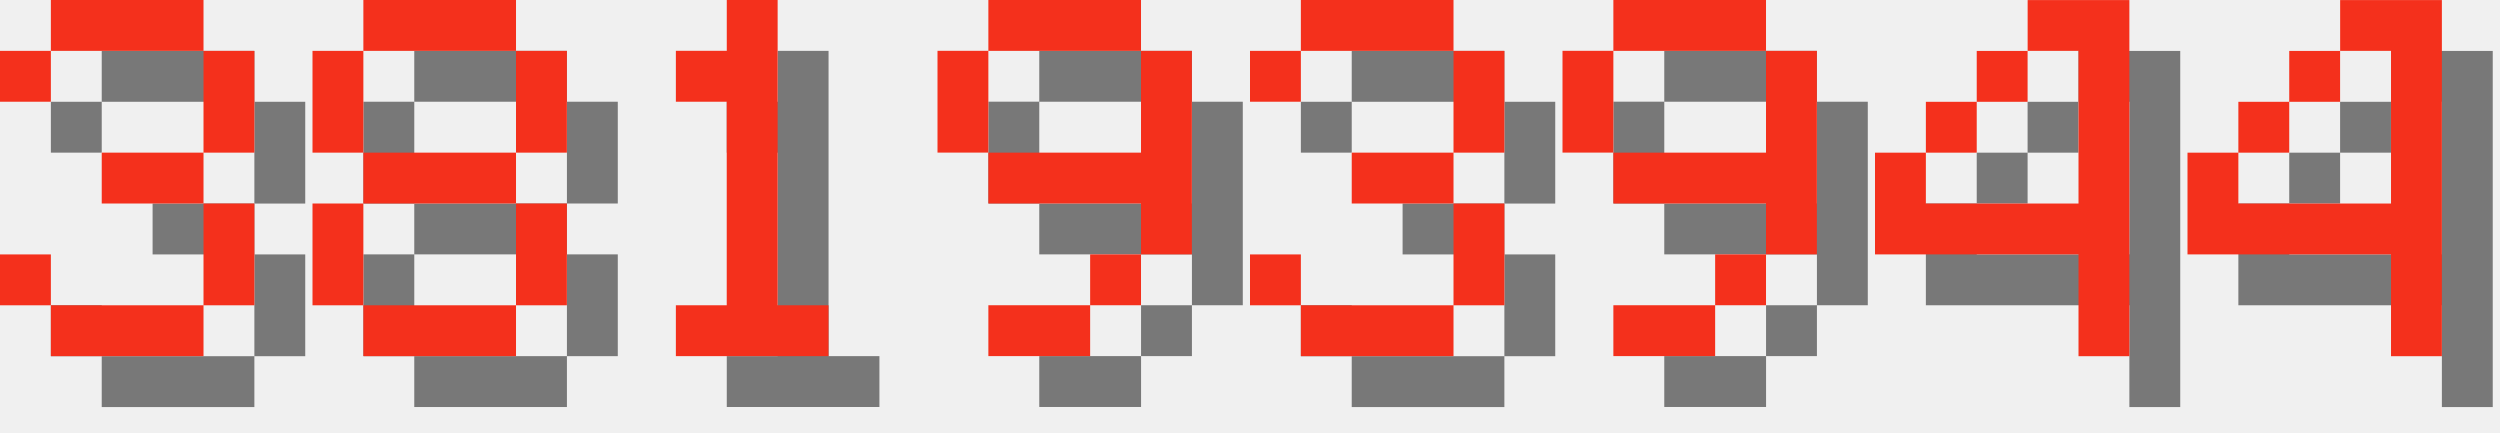
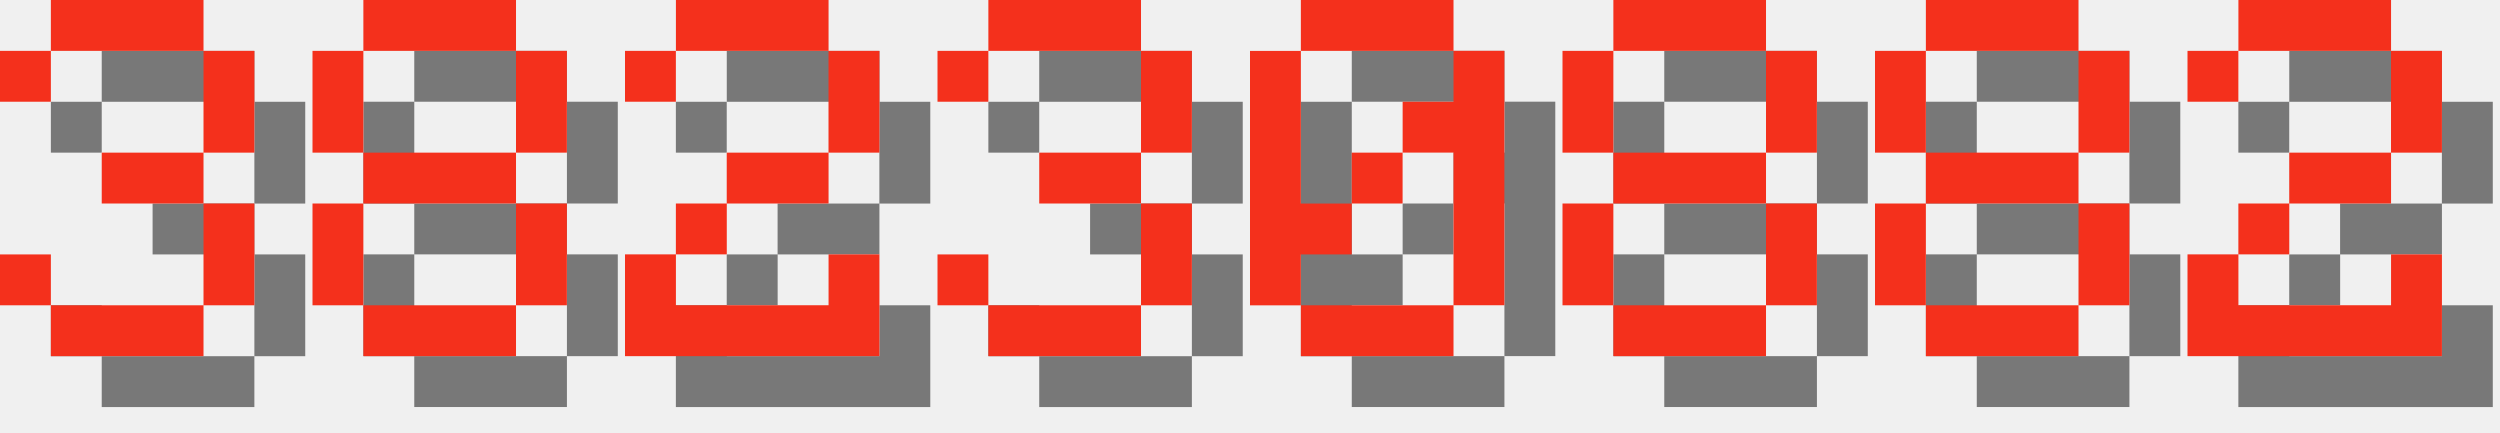
<svg xmlns="http://www.w3.org/2000/svg" version="1.1" width="208.0" height="36">
  <style>
        .text-foreground {
            fill: #F4301C;
        }
        .text-shadow {
            fill: #000000;
            fill-opacity: 0.5;
        }
    </style>
  <g class="digit" id="digit_3" transform="translate(0.0, 0), scale(4)">
    <path id="digit_3_shadow" class="text-shadow" d="m1.058 2.117v1.058h1.058v-1.058h3.175v2.117h-2.117v1.058h2.117v2.117h-3.175v-1.058h-1.058v1.058h1.058v1.058h3.175v-1.058h1.058v-2.117h-1.058v-1.058h1.058v-2.117h-1.058v-1.058h-3.175v1.058h-1.058z" fill-opacity=".5" style="paint-order:stroke fill markers" />
    <path id="digit_3_fg" class="text-foreground" d="m0 1.058v1.058h1.058v-1.058h3.175v2.117h-2.117v1.058h2.117v2.117h-3.175v-1.058h-1.058v1.058h1.058v1.058h3.175v-1.058h1.058v-2.117h-1.058v-1.058h1.058v-2.117h-1.058v-1.058h-3.175v1.058h-1.058z" fill="#fff" style="paint-order:stroke fill markers" />
  </g>
  <g class="digit" id="digit_8" transform="translate(26.0, 0), scale(4)">
    <path id="digit_8_shadow" class="text-shadow" d="m2.117 1.058v1.058h3.175v-1.058h-3.175zm3.175 1.058v2.117h1.058v-2.117h-1.058zm0 2.117h-3.175v1.058h3.175v-1.058zm0 1.058v2.117h1.058v-2.117h-1.058zm0 2.117h-3.175v1.058h3.175v-1.058zm-3.175 0v-2.117h-1.058v2.117h1.058zm0-3.175v-2.117h-1.058v2.117h1.058z" fill-opacity=".5" style="paint-order:stroke fill markers" />
    <path id="digit_8_fg" class="text-foreground" d="m1.058 0v1.058h3.175v-1.058h-3.175zm3.175 1.058v2.117h1.058v-2.117h-1.058zm0 2.117h-3.175v1.058h3.175v-1.058zm0 1.058v2.117h1.058v-2.117h-1.058zm0 2.117h-3.175v1.058h3.175v-1.058zm-3.175 0v-2.117h-1.058v2.117h1.058zm0-3.175v-2.117h-1.058v2.117h1.058z" fill="#fff" style="paint-order:stroke fill markers" />
  </g>
-   <g class="digit" id="digit_1" transform="translate(52.0, 0), scale(4)">
-     <path id="digit_1_shadow" class="text-shadow" d="m2.117 2.117v1.058h1.058v4.233h-1.058v1.058h3.175v-1.058h-1.058v-6.35h-1.058v1.058h-1.058z" fill-opacity=".5" style="paint-order:stroke fill markers" />
-     <path id="digit_1_fg" class="text-foreground" d="m1.058 1.058v1.058h1.058v4.233h-1.058v1.058h3.175v-1.058h-1.058v-6.35h-1.058v1.058h-1.058z" fill="#fff" style="paint-order:stroke fill markers" />
+   <g class="digit" id="digit_2" transform="translate(52.0, 0), scale(4)">
+     <path id="digit_2_shadow" class="text-shadow" d="m1.058 2.117v1.058h1.058v-1.058h3.175v2.117h-2.117v1.058h-1.058v1.058h-1.058v2.117h5.292v-2.117h-1.058v1.058h-3.175v-1.058h1.058v-1.058h2.117v-1.058h1.058v-2.117h-1.058v-1.058h-3.175v1.058h-1.058z" fill-opacity=".5" style="paint-order:stroke fill markers" />
+     <path id="digit_2_fg" class="text-foreground" d="m0 1.058v1.058h1.058v-1.058h3.175v2.117h-2.117v1.058h-1.058v1.058h-1.058v2.117h5.292v-2.117h-1.058v1.058h-3.175v-1.058h1.058v-1.058h2.117v-1.058h1.058v-2.117h-1.058v-1.058h-3.175v1.058h-1.058z" fill="#fff" style="paint-order:stroke fill markers" />
  </g>
-   <g class="digit" id="digit_9" transform="translate(78.0, 0), scale(4)">
-     <path id="digit_9_shadow" class="text-shadow" d="m2.117 1.058v1.058h3.175v-1.058h-3.175zm3.175 1.058v2.117h-3.175v1.058h3.175v1.058h1.058v-4.233h-1.058zm0 4.233h-1.058v1.058h1.058v-1.058zm-1.058 1.058h-2.117v1.058h2.117v-1.058zm-2.117-3.175v-2.117h-1.058v2.117h1.058z" fill-opacity=".5" style="paint-order:stroke fill markers" />
-     <path id="digit_9_fg" class="text-foreground" d="m1.058 0v1.058h3.175v-1.058h-3.175zm3.175 1.058v2.117h-3.175v1.058h3.175v1.058h1.058v-4.233h-1.058zm0 4.233h-1.058v1.058h1.058v-1.058zm-1.058 1.058h-2.117v1.058h2.117v-1.058zm-2.117-3.175v-2.117h-1.058v2.117h1.058z" fill="#fff" style="paint-order:stroke fill markers" />
-   </g>
-   <g class="digit" id="digit_3" transform="translate(104.0, 0), scale(4)">
+   <g class="digit" id="digit_3" transform="translate(78.0, 0), scale(4)">
    <path id="digit_3_shadow" class="text-shadow" d="m1.058 2.117v1.058h1.058v-1.058h3.175v2.117h-2.117v1.058h2.117v2.117h-3.175v-1.058h-1.058v1.058h1.058v1.058h3.175v-1.058h1.058v-2.117h-1.058v-1.058h1.058v-2.117h-1.058v-1.058h-3.175v1.058h-1.058z" fill-opacity=".5" style="paint-order:stroke fill markers" />
    <path id="digit_3_fg" class="text-foreground" d="m0 1.058v1.058h1.058v-1.058h3.175v2.117h-2.117v1.058h2.117v2.117h-3.175v-1.058h-1.058v1.058h1.058v1.058h3.175v-1.058h1.058v-2.117h-1.058v-1.058h1.058v-2.117h-1.058v-1.058h-3.175v1.058h-1.058z" fill="#fff" style="paint-order:stroke fill markers" />
  </g>
-   <g class="digit" id="digit_9" transform="translate(130.0, 0), scale(4)">
-     <path id="digit_9_shadow" class="text-shadow" d="m2.117 1.058v1.058h3.175v-1.058h-3.175zm3.175 1.058v2.117h-3.175v1.058h3.175v1.058h1.058v-4.233h-1.058zm0 4.233h-1.058v1.058h1.058v-1.058zm-1.058 1.058h-2.117v1.058h2.117v-1.058zm-2.117-3.175v-2.117h-1.058v2.117h1.058z" fill-opacity=".5" style="paint-order:stroke fill markers" />
-     <path id="digit_9_fg" class="text-foreground" d="m1.058 0v1.058h3.175v-1.058h-3.175zm3.175 1.058v2.117h-3.175v1.058h3.175v1.058h1.058v-4.233h-1.058zm0 4.233h-1.058v1.058h1.058v-1.058zm-1.058 1.058h-2.117v1.058h2.117v-1.058zm-2.117-3.175v-2.117h-1.058v2.117h1.058z" fill="#fff" style="paint-order:stroke fill markers" />
+   <g class="digit" id="digit_0" transform="translate(104.0, 0), scale(4)">
+     <path id="digit_0_shadow" class="text-shadow" d="m2.117 1.058v1.058h3.175v-1.058h-3.175zm3.175 1.058v1.058h-1.058v1.058h1.058v3.175h1.058v-5.292h-1.058zm0 5.292h-3.175v1.058h3.175v-1.058zm-3.175 0v-1.058h1.058v-1.058h-1.058v-3.175h-1.058v5.292h1.058zm1.058-2.117h1.058v-1.058h-1.058v1.058z" fill-opacity=".5" style="paint-order:stroke fill markers" />
+     <path id="digit_0_fg" class="text-foreground" d="m1.058 0v1.058h3.175v-1.058h-3.175zm3.175 1.058v1.058h-1.058v1.058h1.058v3.175h1.058v-5.292h-1.058zm0 5.292h-3.175v1.058h3.175v-1.058zm-3.175 0v-1.058h1.058v-1.058h-1.058v-3.175h-1.058v5.292h1.058zm1.058-2.117h1.058v-1.058h-1.058v1.058z" fill="#fff" style="paint-order:stroke fill markers" />
  </g>
-   <g class="digit" id="digit_4" transform="translate(156.0, 0), scale(4)">
-     <path id="digit_4_shadow" class="text-shadow" d="m4.233 1.058v1.058h1.058v3.175h-3.175v-1.058h-1.058v2.117h4.233v2.117h1.058v-7.408h-2.117zm-2.117 3.175h1.058v-1.058h-1.058v1.058zm1.058-1.058h1.058v-1.058h-1.058v1.058z" fill-opacity=".5" style="paint-order:stroke fill markers" />
-     <path id="digit_4_fg" class="text-foreground" d="m3.175 0v1.058h1.058v3.175h-3.175v-1.058h-1.058v2.117h4.233v2.117h1.058v-7.408h-2.117zm-2.117 3.175h1.058v-1.058h-1.058v1.058zm1.058-1.058h1.058v-1.058h-1.058v1.058z" fill="#fff" style="paint-order:stroke fill markers" />
+   <g class="digit" id="digit_8" transform="translate(130.0, 0), scale(4)">
+     <path id="digit_8_shadow" class="text-shadow" d="m2.117 1.058v1.058h3.175v-1.058h-3.175zm3.175 1.058v2.117h1.058v-2.117h-1.058zm0 2.117h-3.175v1.058h3.175v-1.058zm0 1.058v2.117h1.058v-2.117h-1.058zm0 2.117h-3.175v1.058h3.175v-1.058zm-3.175 0v-2.117h-1.058v2.117h1.058zm0-3.175v-2.117h-1.058v2.117h1.058z" fill-opacity=".5" style="paint-order:stroke fill markers" />
+     <path id="digit_8_fg" class="text-foreground" d="m1.058 0v1.058h3.175v-1.058h-3.175zm3.175 1.058v2.117h1.058v-2.117h-1.058zm0 2.117h-3.175v1.058h3.175v-1.058zm0 1.058v2.117h1.058v-2.117h-1.058zm0 2.117h-3.175v1.058h3.175v-1.058zm-3.175 0v-2.117h-1.058v2.117h1.058zm0-3.175v-2.117h-1.058v2.117h1.058z" fill="#fff" style="paint-order:stroke fill markers" />
  </g>
-   <g class="digit" id="digit_4" transform="translate(182.0, 0), scale(4)">
-     <path id="digit_4_shadow" class="text-shadow" d="m4.233 1.058v1.058h1.058v3.175h-3.175v-1.058h-1.058v2.117h4.233v2.117h1.058v-7.408h-2.117zm-2.117 3.175h1.058v-1.058h-1.058v1.058zm1.058-1.058h1.058v-1.058h-1.058v1.058z" fill-opacity=".5" style="paint-order:stroke fill markers" />
-     <path id="digit_4_fg" class="text-foreground" d="m3.175 0v1.058h1.058v3.175h-3.175v-1.058h-1.058v2.117h4.233v2.117h1.058v-7.408h-2.117zm-2.117 3.175h1.058v-1.058h-1.058v1.058zm1.058-1.058h1.058v-1.058h-1.058v1.058z" fill="#fff" style="paint-order:stroke fill markers" />
+   <g class="digit" id="digit_8" transform="translate(156.0, 0), scale(4)">
+     <path id="digit_8_shadow" class="text-shadow" d="m2.117 1.058v1.058h3.175v-1.058h-3.175zm3.175 1.058v2.117h1.058v-2.117h-1.058zm0 2.117h-3.175v1.058h3.175v-1.058zm0 1.058v2.117h1.058v-2.117h-1.058zm0 2.117h-3.175v1.058h3.175v-1.058zm-3.175 0v-2.117h-1.058v2.117h1.058zm0-3.175v-2.117h-1.058v2.117h1.058z" fill-opacity=".5" style="paint-order:stroke fill markers" />
+     <path id="digit_8_fg" class="text-foreground" d="m1.058 0v1.058h3.175v-1.058h-3.175zm3.175 1.058v2.117h1.058v-2.117h-1.058zm0 2.117h-3.175v1.058h3.175v-1.058zm0 1.058v2.117h1.058v-2.117h-1.058zm0 2.117h-3.175v1.058h3.175v-1.058zm-3.175 0v-2.117h-1.058v2.117h1.058zm0-3.175v-2.117h-1.058v2.117h1.058z" fill="#fff" style="paint-order:stroke fill markers" />
+   </g>
+   <g class="digit" id="digit_2" transform="translate(182.0, 0), scale(4)">
+     <path id="digit_2_shadow" class="text-shadow" d="m1.058 2.117v1.058h1.058v-1.058h3.175v2.117h-2.117v1.058h-1.058v1.058h-1.058v2.117h5.292v-2.117h-1.058v1.058h-3.175v-1.058h1.058v-1.058h2.117v-1.058h1.058v-2.117h-1.058v-1.058h-3.175v1.058h-1.058z" fill-opacity=".5" style="paint-order:stroke fill markers" />
+     <path id="digit_2_fg" class="text-foreground" d="m0 1.058v1.058h1.058v-1.058h3.175v2.117h-2.117v1.058h-1.058v1.058h-1.058v2.117h5.292v-2.117h-1.058v1.058h-3.175v-1.058h1.058v-1.058h2.117v-1.058h1.058v-2.117h-1.058v-1.058h-3.175v1.058h-1.058z" fill="#fff" style="paint-order:stroke fill markers" />
  </g>
</svg>
